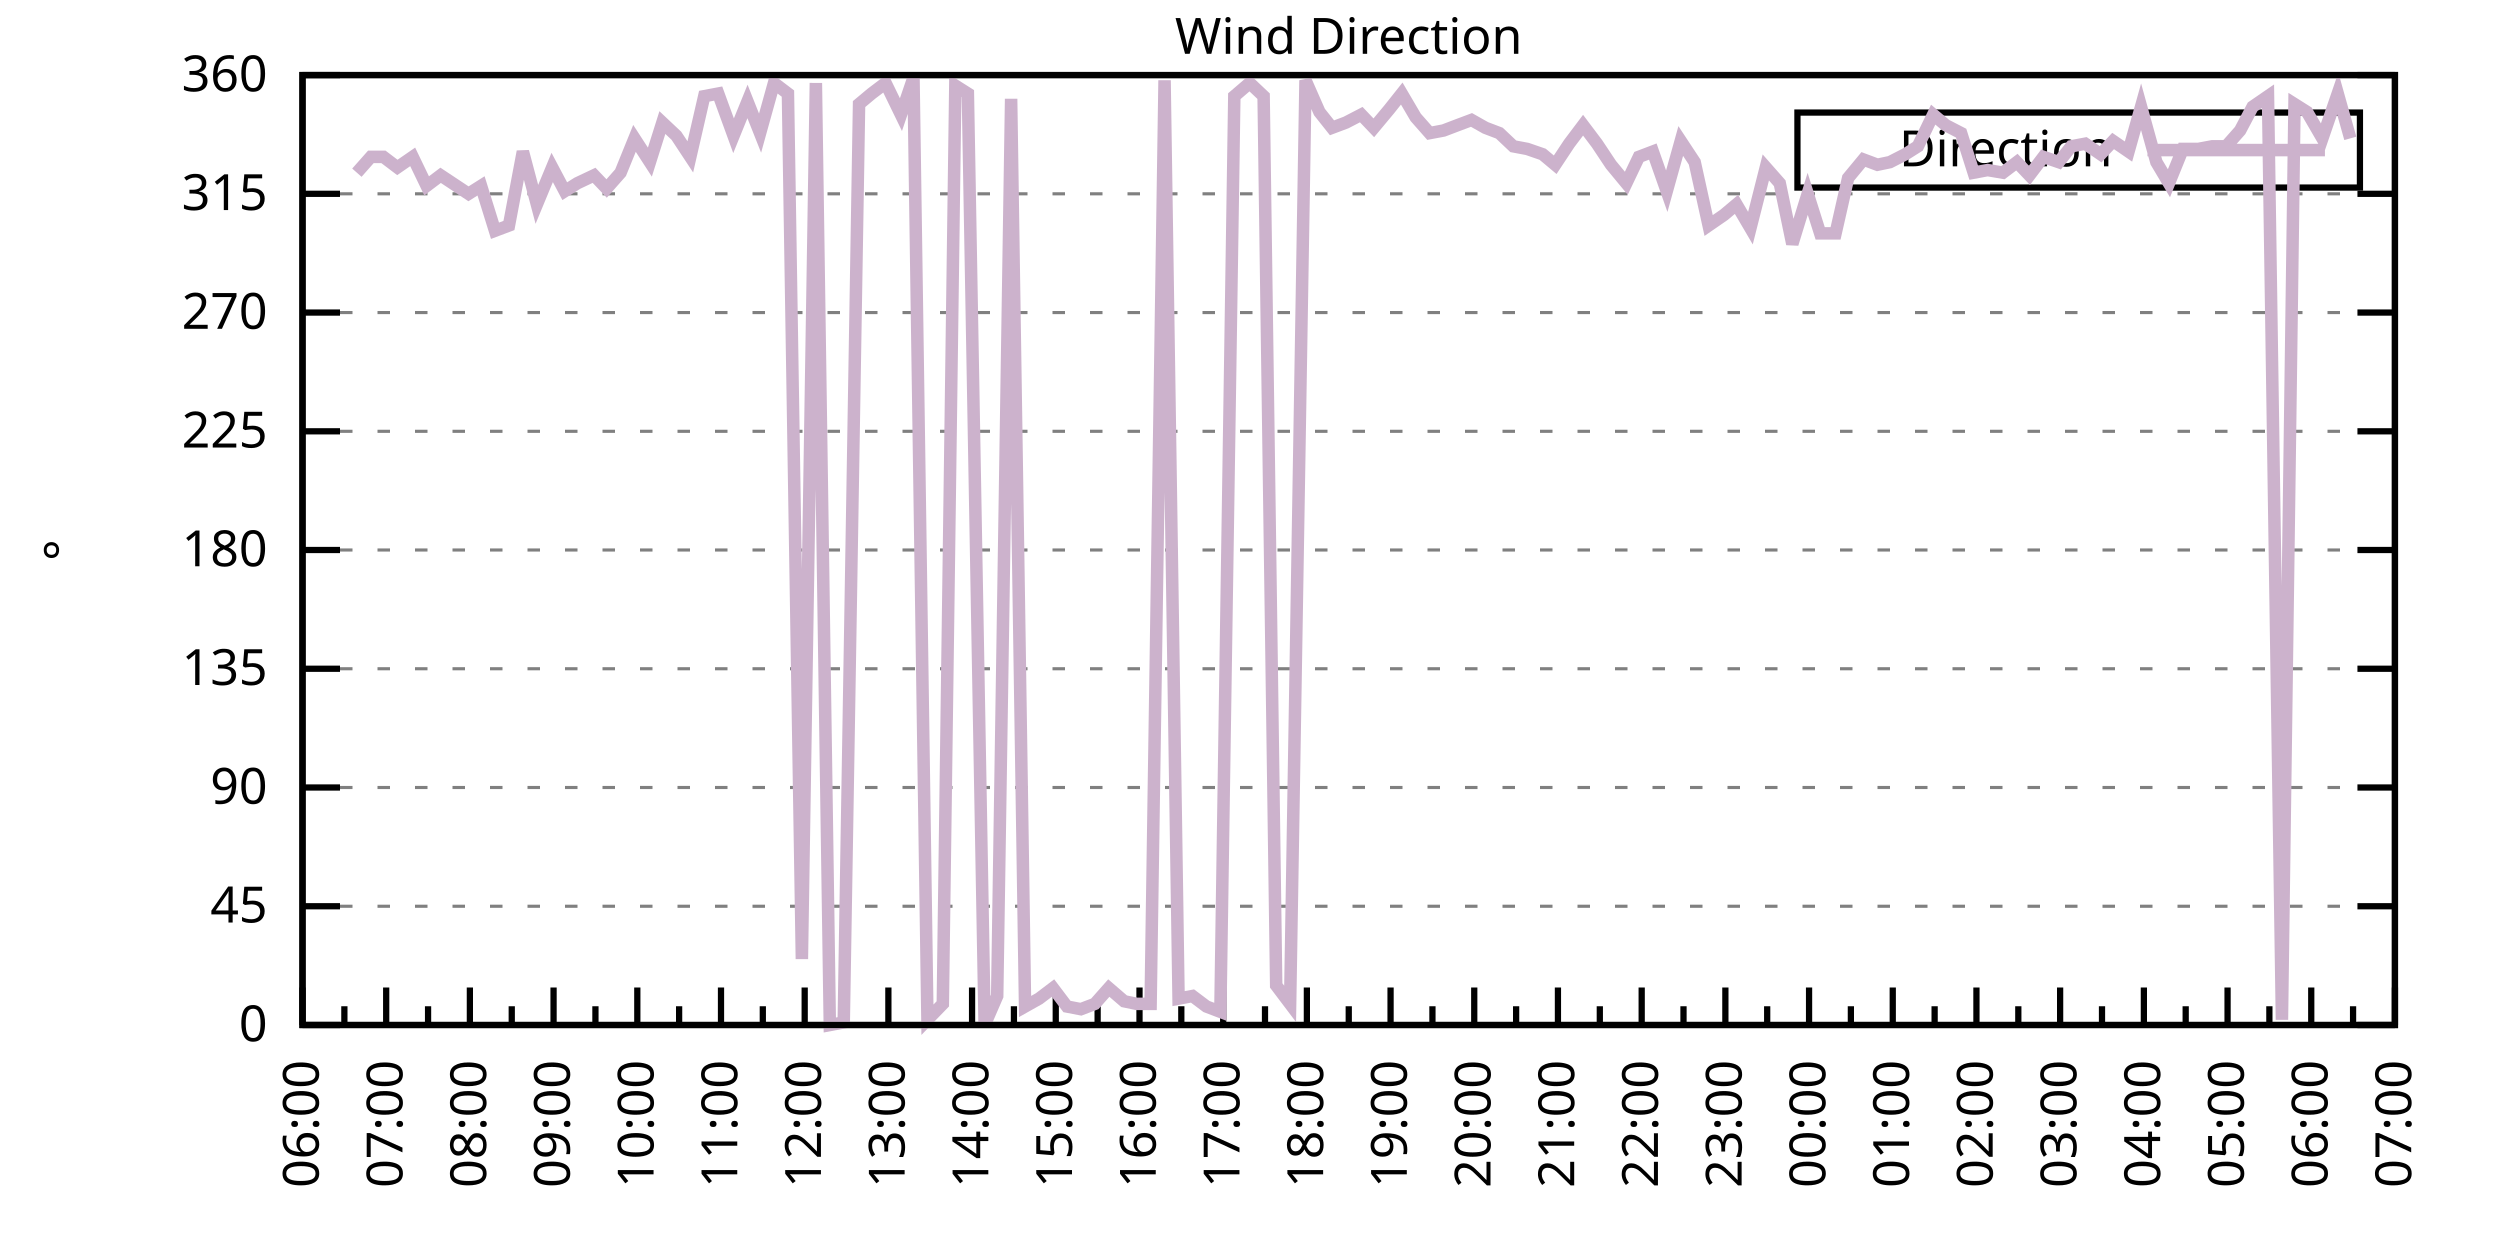
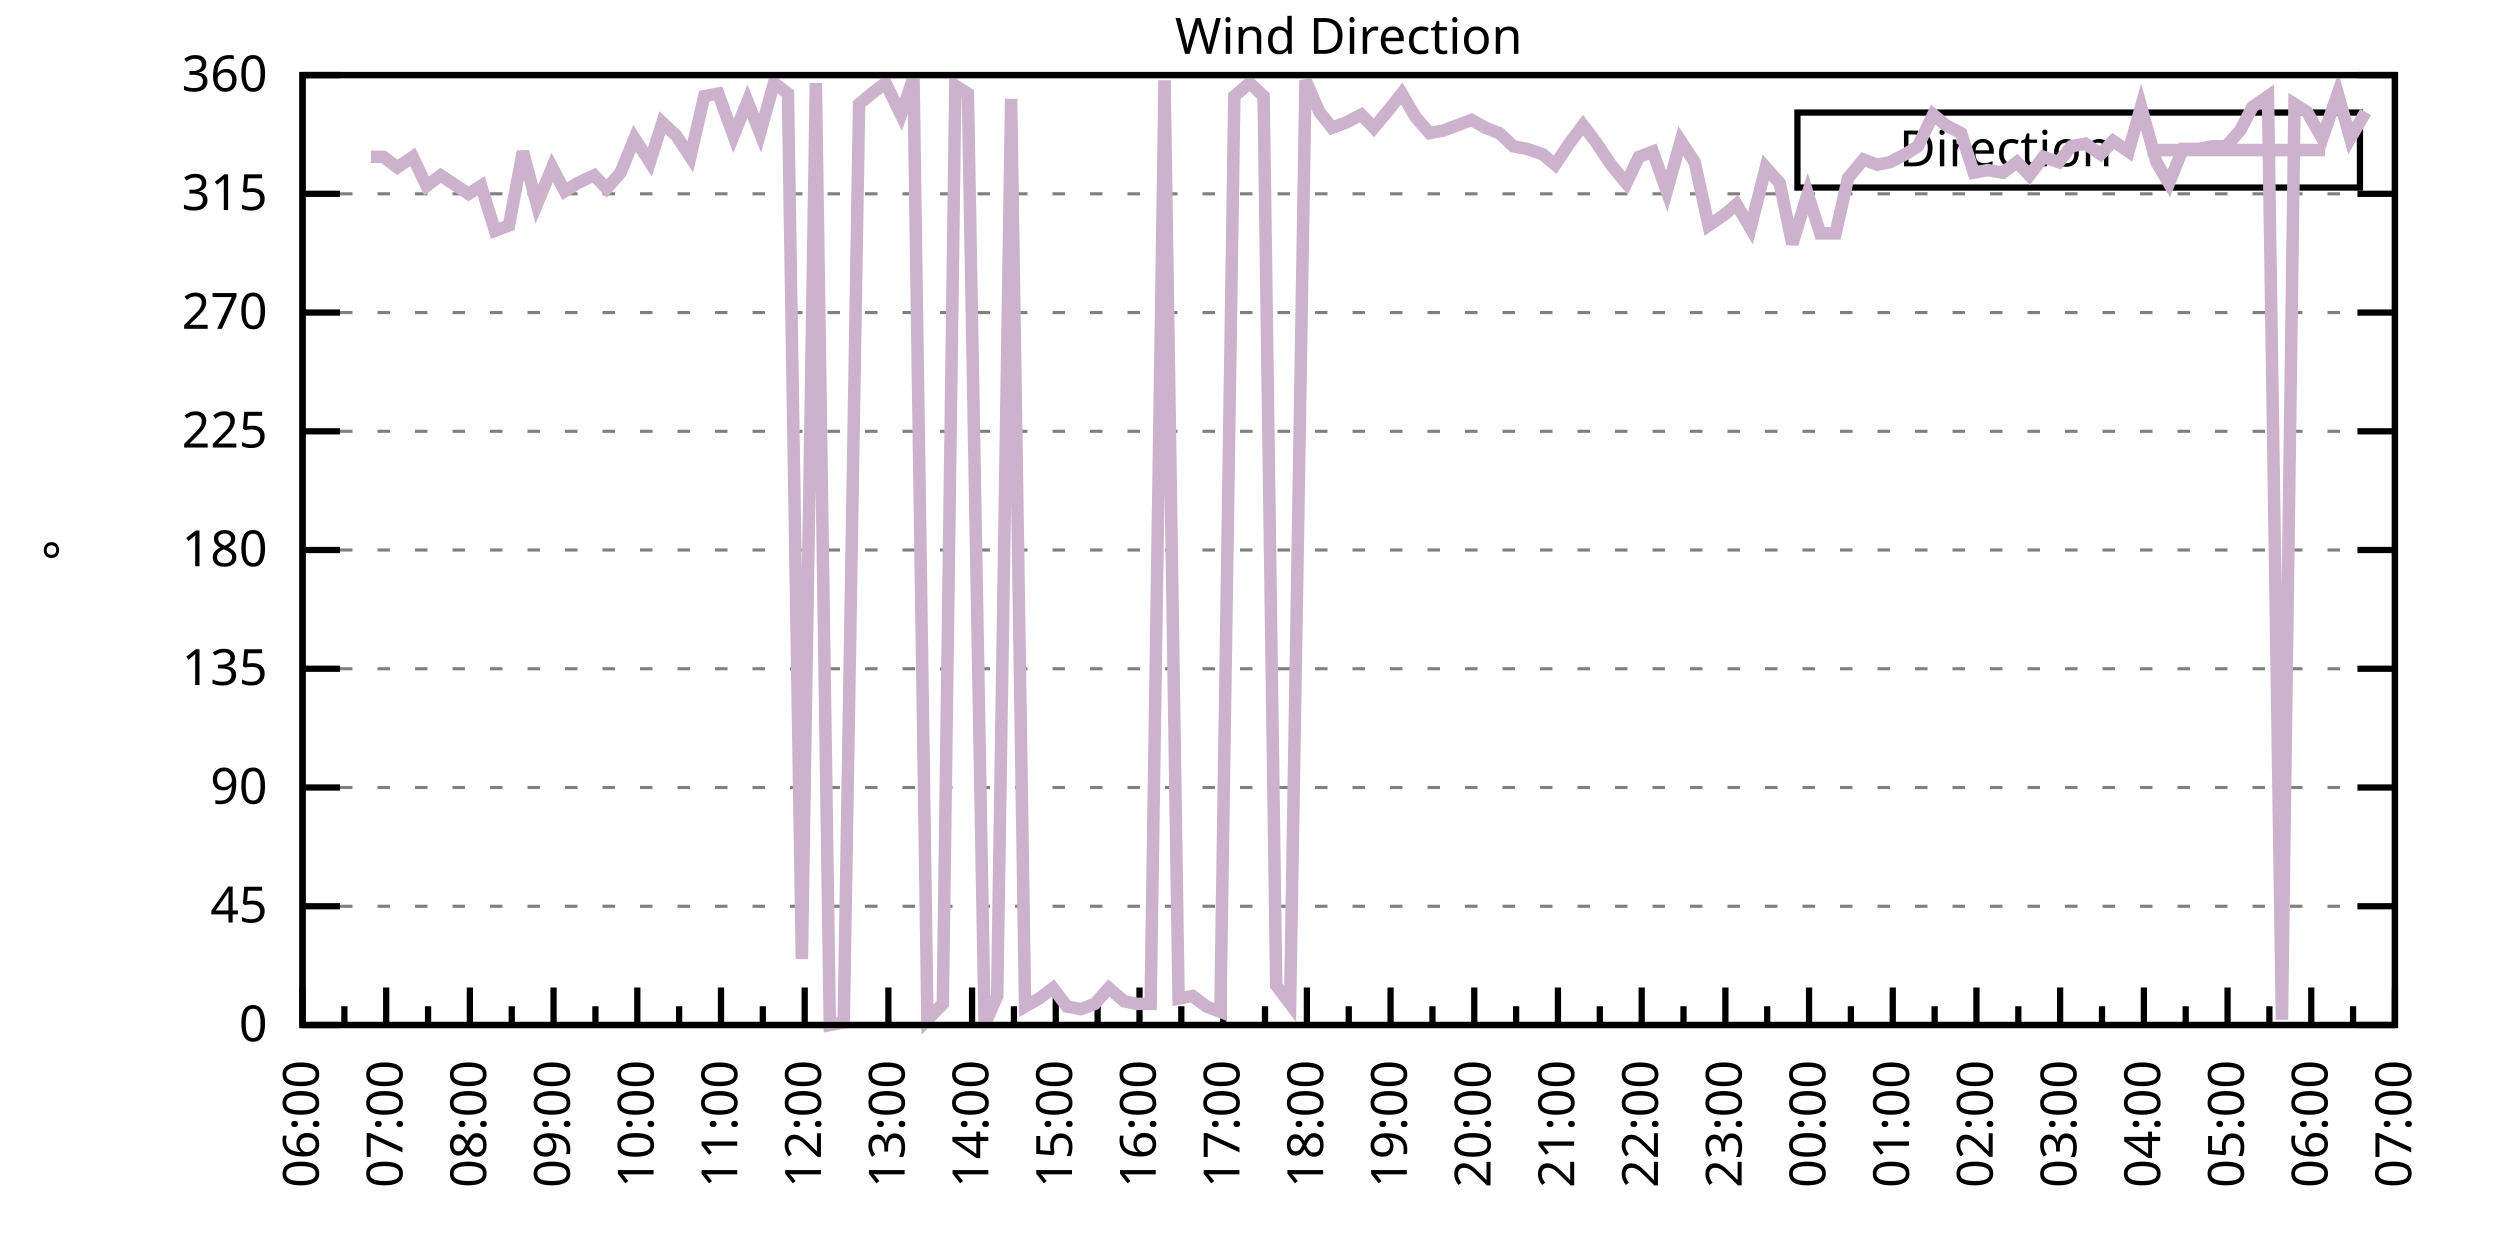
<svg xmlns="http://www.w3.org/2000/svg" xmlns:xlink="http://www.w3.org/1999/xlink" width="400" height="200" viewBox="0 0 400 200">
  <g id="gnuplot_canvas">
    <rect x="0" y="0" width="400" height="200" fill="none" />
    <defs>
      <circle id="gpDot" r="0.5" stroke-width="0.5" stroke="currentColor" />
      <path id="gpPt0" stroke-width="0.333" stroke="currentColor" d="M-1,0 h2 M0,-1 v2" />
      <path id="gpPt1" stroke-width="0.333" stroke="currentColor" d="M-1,-1 L1,1 M1,-1 L-1,1" />
      <path id="gpPt2" stroke-width="0.333" stroke="currentColor" d="M-1,0 L1,0 M0,-1 L0,1 M-1,-1 L1,1 M-1,1 L1,-1" />
      <rect id="gpPt3" stroke-width="0.333" stroke="currentColor" x="-1" y="-1" width="2" height="2" />
      <rect id="gpPt4" stroke-width="0.333" stroke="currentColor" fill="currentColor" x="-1" y="-1" width="2" height="2" />
      <circle id="gpPt5" stroke-width="0.333" stroke="currentColor" cx="0" cy="0" r="1" />
      <use xlink:href="#gpPt5" id="gpPt6" fill="currentColor" stroke="none" />
      <path id="gpPt7" stroke-width="0.333" stroke="currentColor" d="M0,-1.33 L-1.33,0.67 L1.33,0.67 z" />
      <use xlink:href="#gpPt7" id="gpPt8" fill="currentColor" stroke="none" />
      <use xlink:href="#gpPt7" id="gpPt9" stroke="currentColor" transform="rotate(180)" />
      <use xlink:href="#gpPt9" id="gpPt10" fill="currentColor" stroke="none" />
      <use xlink:href="#gpPt3" id="gpPt11" stroke="currentColor" transform="rotate(45)" />
      <use xlink:href="#gpPt11" id="gpPt12" fill="currentColor" stroke="none" />
      <path id="gpPt13" stroke-width="0.333" stroke="currentColor" d="M0,1.330 L1.265,0.411 L0.782,-1.067 L-0.782,-1.076 L-1.265,0.411 z" />
      <use xlink:href="#gpPt13" id="gpPt14" fill="currentColor" stroke="none" />
      <filter id="textbox" filterUnits="objectBoundingBox" x="0" y="0" height="1" width="1">
        <feFlood flood-color="white" flood-opacity="1" result="bgnd" />
        <feComposite in="SourceGraphic" in2="bgnd" operator="atop" />
      </filter>
      <filter id="greybox" filterUnits="objectBoundingBox" x="0" y="0" height="1" width="1">
        <feFlood flood-color="lightgrey" flood-opacity="1" result="grey" />
        <feComposite in="SourceGraphic" in2="grey" operator="atop" />
      </filter>
    </defs>
    <g fill="none" color="white" stroke="currentColor" stroke-width="1.00" stroke-linecap="butt" stroke-linejoin="miter">
</g>
    <g fill="none" color="black" stroke="currentColor" stroke-width="1.00" stroke-linecap="butt" stroke-linejoin="miter">
      <g stroke="none" shape-rendering="crispEdges">
        <polygon fill="rgb(255, 255, 255)" points="48.40,164.00 383.18,164.00 383.18,12.02 48.40,12.02 " />
      </g>
    </g>
    <g fill="none" color="black" stroke="currentColor" stroke-width="1.00" stroke-linecap="butt" stroke-linejoin="miter">
</g>
    <g fill="none" color="black" stroke="black" stroke-width="0.50" stroke-linecap="butt" stroke-linejoin="miter">
</g>
    <g fill="none" color="gray" stroke="currentColor" stroke-width="0.50" stroke-linecap="butt" stroke-linejoin="miter">
      <path stroke="gray" stroke-dasharray="2,4" class="gridline" d="M48.40,164.00 L383.19,164.00  " />
    </g>
    <g fill="none" color="gray" stroke="gray" stroke-width="1.00" stroke-linecap="butt" stroke-linejoin="miter">
</g>
    <g fill="none" color="black" stroke="currentColor" stroke-width="1.00" stroke-linecap="butt" stroke-linejoin="miter">
      <path stroke="black" d="M48.40,164.00 L54.40,164.00 M383.19,164.00 L377.19,164.00  " />
      <g transform="translate(42.80,166.60)" stroke="none" fill="black" font-family="Sans" font-size="8.00" text-anchor="end">
        <text>
          <tspan font-family="Sans"> 0</tspan>
        </text>
      </g>
    </g>
    <g fill="none" color="black" stroke="currentColor" stroke-width="1.00" stroke-linecap="butt" stroke-linejoin="miter">
</g>
    <g fill="none" color="black" stroke="black" stroke-width="0.50" stroke-linecap="butt" stroke-linejoin="miter">
</g>
    <g fill="none" color="gray" stroke="currentColor" stroke-width="0.50" stroke-linecap="butt" stroke-linejoin="miter">
      <path stroke="gray" stroke-dasharray="2,4" class="gridline" d="M48.40,145.00 L383.19,145.00  " />
    </g>
    <g fill="none" color="gray" stroke="gray" stroke-width="1.00" stroke-linecap="butt" stroke-linejoin="miter">
</g>
    <g fill="none" color="black" stroke="currentColor" stroke-width="1.00" stroke-linecap="butt" stroke-linejoin="miter">
      <path stroke="black" d="M48.40,145.00 L54.40,145.00 M383.19,145.00 L377.19,145.00  " />
      <g transform="translate(42.80,147.60)" stroke="none" fill="black" font-family="Sans" font-size="8.00" text-anchor="end">
        <text>
          <tspan font-family="Sans"> 45</tspan>
        </text>
      </g>
    </g>
    <g fill="none" color="black" stroke="currentColor" stroke-width="1.00" stroke-linecap="butt" stroke-linejoin="miter">
</g>
    <g fill="none" color="black" stroke="black" stroke-width="0.50" stroke-linecap="butt" stroke-linejoin="miter">
</g>
    <g fill="none" color="gray" stroke="currentColor" stroke-width="0.50" stroke-linecap="butt" stroke-linejoin="miter">
      <path stroke="gray" stroke-dasharray="2,4" class="gridline" d="M48.40,126.00 L383.19,126.00  " />
    </g>
    <g fill="none" color="gray" stroke="gray" stroke-width="1.00" stroke-linecap="butt" stroke-linejoin="miter">
</g>
    <g fill="none" color="black" stroke="currentColor" stroke-width="1.00" stroke-linecap="butt" stroke-linejoin="miter">
      <path stroke="black" d="M48.40,126.00 L54.40,126.00 M383.19,126.00 L377.19,126.00  " />
      <g transform="translate(42.80,128.60)" stroke="none" fill="black" font-family="Sans" font-size="8.00" text-anchor="end">
        <text>
          <tspan font-family="Sans"> 90</tspan>
        </text>
      </g>
    </g>
    <g fill="none" color="black" stroke="currentColor" stroke-width="1.00" stroke-linecap="butt" stroke-linejoin="miter">
</g>
    <g fill="none" color="black" stroke="black" stroke-width="0.50" stroke-linecap="butt" stroke-linejoin="miter">
</g>
    <g fill="none" color="gray" stroke="currentColor" stroke-width="0.50" stroke-linecap="butt" stroke-linejoin="miter">
      <path stroke="gray" stroke-dasharray="2,4" class="gridline" d="M48.40,107.00 L383.19,107.00  " />
    </g>
    <g fill="none" color="gray" stroke="gray" stroke-width="1.00" stroke-linecap="butt" stroke-linejoin="miter">
</g>
    <g fill="none" color="black" stroke="currentColor" stroke-width="1.00" stroke-linecap="butt" stroke-linejoin="miter">
      <path stroke="black" d="M48.40,107.00 L54.40,107.00 M383.19,107.00 L377.19,107.00  " />
      <g transform="translate(42.80,109.60)" stroke="none" fill="black" font-family="Sans" font-size="8.00" text-anchor="end">
        <text>
          <tspan font-family="Sans"> 135</tspan>
        </text>
      </g>
    </g>
    <g fill="none" color="black" stroke="currentColor" stroke-width="1.00" stroke-linecap="butt" stroke-linejoin="miter">
</g>
    <g fill="none" color="black" stroke="black" stroke-width="0.50" stroke-linecap="butt" stroke-linejoin="miter">
</g>
    <g fill="none" color="gray" stroke="currentColor" stroke-width="0.50" stroke-linecap="butt" stroke-linejoin="miter">
      <path stroke="gray" stroke-dasharray="2,4" class="gridline" d="M48.40,88.00 L383.19,88.00  " />
    </g>
    <g fill="none" color="gray" stroke="gray" stroke-width="1.00" stroke-linecap="butt" stroke-linejoin="miter">
</g>
    <g fill="none" color="black" stroke="currentColor" stroke-width="1.00" stroke-linecap="butt" stroke-linejoin="miter">
      <path stroke="black" d="M48.40,88.00 L54.40,88.00 M383.19,88.00 L377.19,88.00  " />
      <g transform="translate(42.80,90.60)" stroke="none" fill="black" font-family="Sans" font-size="8.00" text-anchor="end">
        <text>
          <tspan font-family="Sans"> 180</tspan>
        </text>
      </g>
    </g>
    <g fill="none" color="black" stroke="currentColor" stroke-width="1.00" stroke-linecap="butt" stroke-linejoin="miter">
</g>
    <g fill="none" color="black" stroke="black" stroke-width="0.50" stroke-linecap="butt" stroke-linejoin="miter">
</g>
    <g fill="none" color="gray" stroke="currentColor" stroke-width="0.50" stroke-linecap="butt" stroke-linejoin="miter">
      <path stroke="gray" stroke-dasharray="2,4" class="gridline" d="M48.40,69.01 L383.19,69.01  " />
    </g>
    <g fill="none" color="gray" stroke="gray" stroke-width="1.00" stroke-linecap="butt" stroke-linejoin="miter">
</g>
    <g fill="none" color="black" stroke="currentColor" stroke-width="1.00" stroke-linecap="butt" stroke-linejoin="miter">
      <path stroke="black" d="M48.40,69.01 L54.40,69.01 M383.19,69.01 L377.19,69.01  " />
      <g transform="translate(42.80,71.61)" stroke="none" fill="black" font-family="Sans" font-size="8.00" text-anchor="end">
        <text>
          <tspan font-family="Sans"> 225</tspan>
        </text>
      </g>
    </g>
    <g fill="none" color="black" stroke="currentColor" stroke-width="1.00" stroke-linecap="butt" stroke-linejoin="miter">
</g>
    <g fill="none" color="black" stroke="black" stroke-width="0.50" stroke-linecap="butt" stroke-linejoin="miter">
</g>
    <g fill="none" color="gray" stroke="currentColor" stroke-width="0.50" stroke-linecap="butt" stroke-linejoin="miter">
      <path stroke="gray" stroke-dasharray="2,4" class="gridline" d="M48.40,50.01 L383.19,50.01  " />
    </g>
    <g fill="none" color="gray" stroke="gray" stroke-width="1.00" stroke-linecap="butt" stroke-linejoin="miter">
</g>
    <g fill="none" color="black" stroke="currentColor" stroke-width="1.00" stroke-linecap="butt" stroke-linejoin="miter">
      <path stroke="black" d="M48.40,50.01 L54.40,50.01 M383.19,50.01 L377.19,50.01  " />
      <g transform="translate(42.80,52.61)" stroke="none" fill="black" font-family="Sans" font-size="8.00" text-anchor="end">
        <text>
          <tspan font-family="Sans"> 270</tspan>
        </text>
      </g>
    </g>
    <g fill="none" color="black" stroke="currentColor" stroke-width="1.00" stroke-linecap="butt" stroke-linejoin="miter">
</g>
    <g fill="none" color="black" stroke="black" stroke-width="0.50" stroke-linecap="butt" stroke-linejoin="miter">
</g>
    <g fill="none" color="gray" stroke="currentColor" stroke-width="0.50" stroke-linecap="butt" stroke-linejoin="miter">
      <path stroke="gray" stroke-dasharray="2,4" class="gridline" d="M48.40,31.01 L383.19,31.01  " />
    </g>
    <g fill="none" color="gray" stroke="gray" stroke-width="1.00" stroke-linecap="butt" stroke-linejoin="miter">
</g>
    <g fill="none" color="black" stroke="currentColor" stroke-width="1.00" stroke-linecap="butt" stroke-linejoin="miter">
      <path stroke="black" d="M48.40,31.01 L54.40,31.01 M383.19,31.01 L377.19,31.01  " />
      <g transform="translate(42.80,33.61)" stroke="none" fill="black" font-family="Sans" font-size="8.00" text-anchor="end">
        <text>
          <tspan font-family="Sans"> 315</tspan>
        </text>
      </g>
    </g>
    <g fill="none" color="black" stroke="currentColor" stroke-width="1.00" stroke-linecap="butt" stroke-linejoin="miter">
</g>
    <g fill="none" color="black" stroke="black" stroke-width="0.50" stroke-linecap="butt" stroke-linejoin="miter">
</g>
    <g fill="none" color="gray" stroke="currentColor" stroke-width="0.50" stroke-linecap="butt" stroke-linejoin="miter">
      <path stroke="gray" stroke-dasharray="2,4" class="gridline" d="M48.40,12.01 L383.19,12.01  " />
    </g>
    <g fill="none" color="gray" stroke="gray" stroke-width="1.00" stroke-linecap="butt" stroke-linejoin="miter">
</g>
    <g fill="none" color="black" stroke="currentColor" stroke-width="1.00" stroke-linecap="butt" stroke-linejoin="miter">
      <path stroke="black" d="M48.40,12.01 L54.40,12.01 M383.19,12.01 L377.19,12.01  " />
      <g transform="translate(42.80,14.61)" stroke="none" fill="black" font-family="Sans" font-size="8.00" text-anchor="end">
        <text>
          <tspan font-family="Sans"> 360</tspan>
        </text>
      </g>
    </g>
    <g fill="none" color="black" stroke="currentColor" stroke-width="1.00" stroke-linecap="butt" stroke-linejoin="miter">
      <path stroke="black" d="M48.40,164.00 L48.40,158.00  " />
      <g transform="translate(51.00,169.60) rotate(270)" stroke="none" fill="black" font-family="Sans" font-size="8.00" text-anchor="end">
        <text>
          <tspan font-family="Sans">06:00</tspan>
        </text>
      </g>
    </g>
    <g fill="none" color="black" stroke="currentColor" stroke-width="1.00" stroke-linecap="butt" stroke-linejoin="miter">
      <path stroke="black" d="M55.10,164.00 L55.10,161.00 M61.79,164.00 L61.79,158.00  " />
      <g transform="translate(64.39,169.60) rotate(270)" stroke="none" fill="black" font-family="Sans" font-size="8.00" text-anchor="end">
        <text>
          <tspan font-family="Sans">07:00</tspan>
        </text>
      </g>
    </g>
    <g fill="none" color="black" stroke="currentColor" stroke-width="1.00" stroke-linecap="butt" stroke-linejoin="miter">
      <path stroke="black" d="M68.49,164.00 L68.49,161.00 M75.18,164.00 L75.18,158.00  " />
      <g transform="translate(77.78,169.60) rotate(270)" stroke="none" fill="black" font-family="Sans" font-size="8.00" text-anchor="end">
        <text>
          <tspan font-family="Sans">08:00</tspan>
        </text>
      </g>
    </g>
    <g fill="none" color="black" stroke="currentColor" stroke-width="1.00" stroke-linecap="butt" stroke-linejoin="miter">
      <path stroke="black" d="M81.88,164.00 L81.88,161.00 M88.57,164.00 L88.57,158.00  " />
      <g transform="translate(91.17,169.60) rotate(270)" stroke="none" fill="black" font-family="Sans" font-size="8.00" text-anchor="end">
        <text>
          <tspan font-family="Sans">09:00</tspan>
        </text>
      </g>
    </g>
    <g fill="none" color="black" stroke="currentColor" stroke-width="1.00" stroke-linecap="butt" stroke-linejoin="miter">
      <path stroke="black" d="M95.27,164.00 L95.27,161.00 M101.97,164.00 L101.97,158.00  " />
      <g transform="translate(104.57,169.60) rotate(270)" stroke="none" fill="black" font-family="Sans" font-size="8.00" text-anchor="end">
        <text>
          <tspan font-family="Sans">10:00</tspan>
        </text>
      </g>
    </g>
    <g fill="none" color="black" stroke="currentColor" stroke-width="1.00" stroke-linecap="butt" stroke-linejoin="miter">
      <path stroke="black" d="M108.66,164.00 L108.66,161.00 M115.36,164.00 L115.36,158.00  " />
      <g transform="translate(117.96,169.60) rotate(270)" stroke="none" fill="black" font-family="Sans" font-size="8.00" text-anchor="end">
        <text>
          <tspan font-family="Sans">11:00</tspan>
        </text>
      </g>
    </g>
    <g fill="none" color="black" stroke="currentColor" stroke-width="1.00" stroke-linecap="butt" stroke-linejoin="miter">
      <path stroke="black" d="M122.05,164.00 L122.05,161.00 M128.75,164.00 L128.75,158.00  " />
      <g transform="translate(131.35,169.60) rotate(270)" stroke="none" fill="black" font-family="Sans" font-size="8.00" text-anchor="end">
        <text>
          <tspan font-family="Sans">12:00</tspan>
        </text>
      </g>
    </g>
    <g fill="none" color="black" stroke="currentColor" stroke-width="1.00" stroke-linecap="butt" stroke-linejoin="miter">
      <path stroke="black" d="M135.45,164.00 L135.45,161.00 M142.14,164.00 L142.14,158.00  " />
      <g transform="translate(144.74,169.60) rotate(270)" stroke="none" fill="black" font-family="Sans" font-size="8.00" text-anchor="end">
        <text>
          <tspan font-family="Sans">13:00</tspan>
        </text>
      </g>
    </g>
    <g fill="none" color="black" stroke="currentColor" stroke-width="1.00" stroke-linecap="butt" stroke-linejoin="miter">
      <path stroke="black" d="M148.84,164.00 L148.84,161.00 M155.53,164.00 L155.53,158.00  " />
      <g transform="translate(158.13,169.60) rotate(270)" stroke="none" fill="black" font-family="Sans" font-size="8.00" text-anchor="end">
        <text>
          <tspan font-family="Sans">14:00</tspan>
        </text>
      </g>
    </g>
    <g fill="none" color="black" stroke="currentColor" stroke-width="1.00" stroke-linecap="butt" stroke-linejoin="miter">
      <path stroke="black" d="M162.23,164.00 L162.23,161.00 M168.92,164.00 L168.92,158.00  " />
      <g transform="translate(171.52,169.60) rotate(270)" stroke="none" fill="black" font-family="Sans" font-size="8.00" text-anchor="end">
        <text>
          <tspan font-family="Sans">15:00</tspan>
        </text>
      </g>
    </g>
    <g fill="none" color="black" stroke="currentColor" stroke-width="1.00" stroke-linecap="butt" stroke-linejoin="miter">
      <path stroke="black" d="M175.62,164.00 L175.62,161.00 M182.32,164.00 L182.32,158.00  " />
      <g transform="translate(184.92,169.60) rotate(270)" stroke="none" fill="black" font-family="Sans" font-size="8.00" text-anchor="end">
        <text>
          <tspan font-family="Sans">16:00</tspan>
        </text>
      </g>
    </g>
    <g fill="none" color="black" stroke="currentColor" stroke-width="1.00" stroke-linecap="butt" stroke-linejoin="miter">
      <path stroke="black" d="M189.01,164.00 L189.01,161.00 M195.71,164.00 L195.71,158.00  " />
      <g transform="translate(198.31,169.60) rotate(270)" stroke="none" fill="black" font-family="Sans" font-size="8.00" text-anchor="end">
        <text>
          <tspan font-family="Sans">17:00</tspan>
        </text>
      </g>
    </g>
    <g fill="none" color="black" stroke="currentColor" stroke-width="1.00" stroke-linecap="butt" stroke-linejoin="miter">
      <path stroke="black" d="M202.40,164.00 L202.40,161.00 M209.10,164.00 L209.10,158.00  " />
      <g transform="translate(211.70,169.60) rotate(270)" stroke="none" fill="black" font-family="Sans" font-size="8.00" text-anchor="end">
        <text>
          <tspan font-family="Sans">18:00</tspan>
        </text>
      </g>
    </g>
    <g fill="none" color="black" stroke="currentColor" stroke-width="1.00" stroke-linecap="butt" stroke-linejoin="miter">
      <path stroke="black" d="M215.80,164.00 L215.80,161.00 M222.49,164.00 L222.49,158.00  " />
      <g transform="translate(225.09,169.60) rotate(270)" stroke="none" fill="black" font-family="Sans" font-size="8.00" text-anchor="end">
        <text>
          <tspan font-family="Sans">19:00</tspan>
        </text>
      </g>
    </g>
    <g fill="none" color="black" stroke="currentColor" stroke-width="1.00" stroke-linecap="butt" stroke-linejoin="miter">
      <path stroke="black" d="M229.19,164.00 L229.19,161.00 M235.88,164.00 L235.88,158.00  " />
      <g transform="translate(238.48,169.60) rotate(270)" stroke="none" fill="black" font-family="Sans" font-size="8.00" text-anchor="end">
        <text>
          <tspan font-family="Sans">20:00</tspan>
        </text>
      </g>
    </g>
    <g fill="none" color="black" stroke="currentColor" stroke-width="1.00" stroke-linecap="butt" stroke-linejoin="miter">
      <path stroke="black" d="M242.58,164.00 L242.58,161.00 M249.27,164.00 L249.27,158.00  " />
      <g transform="translate(251.87,169.60) rotate(270)" stroke="none" fill="black" font-family="Sans" font-size="8.00" text-anchor="end">
        <text>
          <tspan font-family="Sans">21:00</tspan>
        </text>
      </g>
    </g>
    <g fill="none" color="black" stroke="currentColor" stroke-width="1.00" stroke-linecap="butt" stroke-linejoin="miter">
      <path stroke="black" d="M255.97,164.00 L255.97,161.00 M262.67,164.00 L262.67,158.00  " />
      <g transform="translate(265.27,169.60) rotate(270)" stroke="none" fill="black" font-family="Sans" font-size="8.00" text-anchor="end">
        <text>
          <tspan font-family="Sans">22:00</tspan>
        </text>
      </g>
    </g>
    <g fill="none" color="black" stroke="currentColor" stroke-width="1.00" stroke-linecap="butt" stroke-linejoin="miter">
      <path stroke="black" d="M269.36,164.00 L269.36,161.00 M276.06,164.00 L276.06,158.00  " />
      <g transform="translate(278.66,169.60) rotate(270)" stroke="none" fill="black" font-family="Sans" font-size="8.00" text-anchor="end">
        <text>
          <tspan font-family="Sans">23:00</tspan>
        </text>
      </g>
    </g>
    <g fill="none" color="black" stroke="currentColor" stroke-width="1.00" stroke-linecap="butt" stroke-linejoin="miter">
      <path stroke="black" d="M282.75,164.00 L282.75,161.00 M289.45,164.00 L289.45,158.00  " />
      <g transform="translate(292.05,169.60) rotate(270)" stroke="none" fill="black" font-family="Sans" font-size="8.00" text-anchor="end">
        <text>
          <tspan font-family="Sans">00:00</tspan>
        </text>
      </g>
    </g>
    <g fill="none" color="black" stroke="currentColor" stroke-width="1.00" stroke-linecap="butt" stroke-linejoin="miter">
      <path stroke="black" d="M296.14,164.00 L296.14,161.00 M302.84,164.00 L302.84,158.00  " />
      <g transform="translate(305.44,169.60) rotate(270)" stroke="none" fill="black" font-family="Sans" font-size="8.00" text-anchor="end">
        <text>
          <tspan font-family="Sans">01:00</tspan>
        </text>
      </g>
    </g>
    <g fill="none" color="black" stroke="currentColor" stroke-width="1.00" stroke-linecap="butt" stroke-linejoin="miter">
      <path stroke="black" d="M309.54,164.00 L309.54,161.00 M316.23,164.00 L316.23,158.00  " />
      <g transform="translate(318.83,169.60) rotate(270)" stroke="none" fill="black" font-family="Sans" font-size="8.00" text-anchor="end">
        <text>
          <tspan font-family="Sans">02:00</tspan>
        </text>
      </g>
    </g>
    <g fill="none" color="black" stroke="currentColor" stroke-width="1.00" stroke-linecap="butt" stroke-linejoin="miter">
      <path stroke="black" d="M322.93,164.00 L322.93,161.00 M329.62,164.00 L329.62,158.00  " />
      <g transform="translate(332.22,169.60) rotate(270)" stroke="none" fill="black" font-family="Sans" font-size="8.00" text-anchor="end">
        <text>
          <tspan font-family="Sans">03:00</tspan>
        </text>
      </g>
    </g>
    <g fill="none" color="black" stroke="currentColor" stroke-width="1.00" stroke-linecap="butt" stroke-linejoin="miter">
      <path stroke="black" d="M336.32,164.00 L336.32,161.00 M343.02,164.00 L343.02,158.00  " />
      <g transform="translate(345.62,169.60) rotate(270)" stroke="none" fill="black" font-family="Sans" font-size="8.00" text-anchor="end">
        <text>
          <tspan font-family="Sans">04:00</tspan>
        </text>
      </g>
    </g>
    <g fill="none" color="black" stroke="currentColor" stroke-width="1.00" stroke-linecap="butt" stroke-linejoin="miter">
      <path stroke="black" d="M349.71,164.00 L349.71,161.00 M356.41,164.00 L356.41,158.00  " />
      <g transform="translate(359.01,169.60) rotate(270)" stroke="none" fill="black" font-family="Sans" font-size="8.00" text-anchor="end">
        <text>
          <tspan font-family="Sans">05:00</tspan>
        </text>
      </g>
    </g>
    <g fill="none" color="black" stroke="currentColor" stroke-width="1.00" stroke-linecap="butt" stroke-linejoin="miter">
      <path stroke="black" d="M363.10,164.00 L363.10,161.00 M369.80,164.00 L369.80,158.00  " />
      <g transform="translate(372.40,169.60) rotate(270)" stroke="none" fill="black" font-family="Sans" font-size="8.00" text-anchor="end">
        <text>
          <tspan font-family="Sans">06:00</tspan>
        </text>
      </g>
    </g>
    <g fill="none" color="black" stroke="currentColor" stroke-width="1.00" stroke-linecap="butt" stroke-linejoin="miter">
      <path stroke="black" d="M376.49,164.00 L376.49,161.00 M383.19,164.00 L383.19,158.00  " />
      <g transform="translate(385.79,169.60) rotate(270)" stroke="none" fill="black" font-family="Sans" font-size="8.00" text-anchor="end">
        <text>
          <tspan font-family="Sans">07:00</tspan>
        </text>
      </g>
    </g>
    <g fill="none" color="black" stroke="currentColor" stroke-width="1.00" stroke-linecap="butt" stroke-linejoin="miter">
</g>
    <g fill="none" color="black" stroke="currentColor" stroke-width="1.00" stroke-linecap="butt" stroke-linejoin="miter">
      <path stroke="black" d="M48.40,12.01 L48.40,164.00 L383.19,164.00 L383.19,12.01 L48.40,12.01 Z  " />
    </g>
    <g fill="none" color="black" stroke="currentColor" stroke-width="1.00" stroke-linecap="butt" stroke-linejoin="miter">
      <g transform="translate(12.80,88.01) rotate(270)" stroke="none" fill="black" font-family="Sans" font-size="8.00" text-anchor="middle">
        <text>
          <tspan font-family="Sans">°</tspan>
        </text>
      </g>
    </g>
    <g fill="none" color="black" stroke="currentColor" stroke-width="1.00" stroke-linecap="butt" stroke-linejoin="miter">
</g>
    <g fill="none" color="black" stroke="currentColor" stroke-width="1.00" stroke-linecap="butt" stroke-linejoin="miter">
      <path stroke="black" d="M287.59,30.01 L287.59,18.01 L377.59,18.01 L377.59,30.01 L287.59,30.01 Z  " />
    </g>
    <g id="Wind_direction_plot_1">
      <g fill="none" color="white" stroke="black" stroke-width="2.00" stroke-linecap="butt" stroke-linejoin="miter">
</g>
      <g fill="none" color="black" stroke="currentColor" stroke-width="2.00" stroke-linecap="butt" stroke-linejoin="miter">
        <g transform="translate(337.99,26.61)" stroke="none" fill="black" font-family="Sans" font-size="8.00" text-anchor="end">
          <text>
            <tspan font-family="Sans">Direction</tspan>
          </text>
        </g>
      </g>
      <g fill="none" color="black" stroke="currentColor" stroke-width="2.00" stroke-linecap="butt" stroke-linejoin="miter">
-         <path stroke="rgb(204, 178, 204)" d="M343.59,24.01 L371.99,24.01 M57.10,27.63 L59.34,25.10 L61.35,25.10 L63.58,26.79 L66.03,25.10 L68.26,29.74   L70.50,28.05 L74.96,31.01 L76.97,29.74 L79.20,36.92 L81.43,36.08 L83.66,24.25 L85.90,32.70 L88.35,26.79   L90.36,30.59 L92.37,29.32 L95.05,28.05 L97.06,30.16 L99.29,27.63 L101.52,22.14 L103.98,25.94 L105.98,19.61   L108.22,21.72 L110.45,25.10 L112.68,15.39 L114.91,14.97 L117.37,21.72 L119.60,16.23 L121.61,21.30 L123.84,13.28   L126.07,14.97 L128.30,153.45 L130.54,13.28 L132.77,164.00 L135.00,163.58 L137.45,16.65 L139.46,14.97 L141.69,13.28   L144.15,18.34 L146.16,12.43 L148.39,163.16 L150.85,160.62 L152.85,13.70 L154.86,14.97 L157.54,164.00 L159.55,159.36   L161.78,15.81 L164.01,161.04 L166.25,159.78 L168.48,158.09 L170.71,161.04 L172.94,161.47 L175.17,160.62 L177.41,158.09   L179.86,160.20 L181.87,160.62 L184.10,160.62 L186.33,12.85 L188.57,159.78 L190.80,159.36 L193.03,161.04 L195.26,161.89   L197.49,15.39 L199.95,13.28 L202.18,15.39 L204.19,157.67 L206.42,160.62 L208.88,12.85 L211.11,17.92 L213.12,20.45   L215.35,19.61 L217.80,18.34 L219.81,20.45 L222.27,17.50 L224.28,14.97 L226.51,18.77 L228.74,21.30 L230.97,20.88   L233.20,20.03 L235.44,19.19 L237.67,20.45 L239.90,21.30 L242.13,23.41 L244.36,23.83 L246.82,24.68 L248.83,26.36   L251.06,22.99 L253.29,20.03 L255.52,22.99 L257.76,26.36 L260.21,29.32 L262.22,25.10 L264.45,24.25 L266.68,30.59   L268.92,22.56 L271.15,25.94 L273.38,36.08 L275.83,34.39 L277.84,32.70 L280.07,36.50 L282.53,26.79 L284.76,29.32   L286.77,39.03 L289.23,31.01 L291.23,37.34 L293.69,37.34 L295.70,28.48 L298.15,25.52 L300.39,26.36 L302.39,25.94   L304.85,24.68 L306.86,23.41 L309.31,18.34 L311.32,20.03 L313.78,21.30 L315.79,27.63 L318.02,27.21 L320.47,27.63   L322.70,25.94 L324.71,28.05 L326.95,25.10 L329.40,25.94 L331.41,23.41 L333.64,22.99 L336.10,24.68 L338.10,22.56   L340.56,24.25 L342.57,17.08 L345.02,25.94 L347.03,29.32 L349.26,23.83 L351.72,23.83 L353.95,23.41 L356.18,23.41   L358.42,20.88 L360.42,17.08 L362.88,15.39 L365.11,163.16 L367.12,16.65 L369.13,17.92 L371.58,22.14 L374.04,14.97   L376.05,22.14  " />
+         <path stroke="rgb(204, 178, 204)" d="M343.59,24.01 L371.99,24.01 M59.34,25.10 L61.35,25.10 L63.58,26.79 L66.03,25.10 L68.26,29.74 L70.50,28.05   L74.96,31.01 L76.97,29.74 L79.20,36.92 L81.43,36.08 L83.66,24.25 L85.90,32.70 L88.35,26.79 L90.36,30.59   L92.37,29.32 L95.05,28.05 L97.06,30.16 L99.29,27.63 L101.52,22.14 L103.98,25.94 L105.98,19.61 L108.22,21.72   L110.45,25.10 L112.68,15.39 L114.91,14.97 L117.37,21.72 L119.60,16.23 L121.61,21.30 L123.84,13.28 L126.07,14.97   L128.30,153.45 L130.54,13.28 L132.77,164.00 L135.00,163.58 L137.45,16.65 L139.46,14.97 L141.69,13.28 L144.15,18.34   L146.16,12.43 L148.39,163.16 L150.85,160.62 L152.85,13.70 L154.86,14.97 L157.54,164.00 L159.55,159.36 L161.78,15.81   L164.01,161.04 L166.25,159.78 L168.48,158.09 L170.71,161.04 L172.94,161.47 L175.17,160.62 L177.41,158.09 L179.86,160.20   L181.87,160.62 L184.10,160.62 L186.33,12.85 L188.57,159.78 L190.80,159.36 L193.03,161.04 L195.26,161.89 L197.49,15.39   L199.95,13.28 L202.18,15.39 L204.19,157.67 L206.42,160.62 L208.88,12.85 L211.11,17.92 L213.12,20.45 L215.35,19.61   L217.80,18.34 L219.81,20.45 L222.27,17.50 L224.28,14.97 L226.51,18.77 L228.74,21.30 L230.97,20.88 L233.20,20.03   L235.44,19.19 L237.67,20.45 L239.90,21.30 L242.13,23.41 L244.36,23.83 L246.82,24.68 L248.83,26.36 L251.06,22.99   L253.29,20.03 L255.52,22.99 L257.76,26.36 L260.21,29.32 L262.22,25.10 L264.45,24.25 L266.68,30.59 L268.92,22.56   L271.15,25.94 L273.38,36.08 L275.83,34.39 L277.84,32.70 L280.07,36.50 L282.53,26.79 L284.76,29.32 L286.77,39.03   L289.23,31.01 L291.23,37.34 L293.69,37.34 L295.70,28.48 L298.15,25.52 L300.39,26.36 L302.39,25.94 L304.85,24.68   L306.86,23.41 L309.31,18.34 L311.32,20.03 L313.78,21.30 L315.79,27.63 L318.02,27.21 L320.47,27.63 L322.70,25.94   L324.71,28.05 L326.95,25.10 L329.40,25.94 L331.41,23.41 L333.64,22.99 L336.10,24.68 L338.10,22.56 L340.56,24.25   L342.57,17.08 L345.02,25.94 L347.03,29.32 L349.26,23.83 L351.72,23.83 L353.95,23.41 L356.18,23.41 L358.42,20.88   L360.42,17.08 L362.88,15.39 L365.11,163.16 L367.12,16.65 L369.13,17.92 L371.58,22.14 L374.04,14.97 L376.05,22.14   L378.50,17.92  " />
      </g>
    </g>
    <g fill="none" color="black" stroke="currentColor" stroke-width="2.00" stroke-linecap="butt" stroke-linejoin="miter">
</g>
    <g fill="none" color="black" stroke="black" stroke-width="1.00" stroke-linecap="butt" stroke-linejoin="miter">
</g>
    <g fill="none" color="black" stroke="currentColor" stroke-width="1.00" stroke-linecap="butt" stroke-linejoin="miter">
      <path stroke="black" d="M48.40,12.01 L48.40,164.00 L383.19,164.00 L383.19,12.01 L48.40,12.01 Z  " />
    </g>
    <g fill="none" color="black" stroke="currentColor" stroke-width="1.00" stroke-linecap="butt" stroke-linejoin="miter">
      <g transform="translate(215.79,8.61)" stroke="none" fill="black" font-family="Sans" font-size="8.00" text-anchor="middle">
        <text>
          <tspan font-family="Sans">Wind Direction</tspan>
        </text>
      </g>
    </g>
    <g fill="none" color="black" stroke="currentColor" stroke-width="1.00" stroke-linecap="butt" stroke-linejoin="miter">
</g>
  </g>
</svg>
